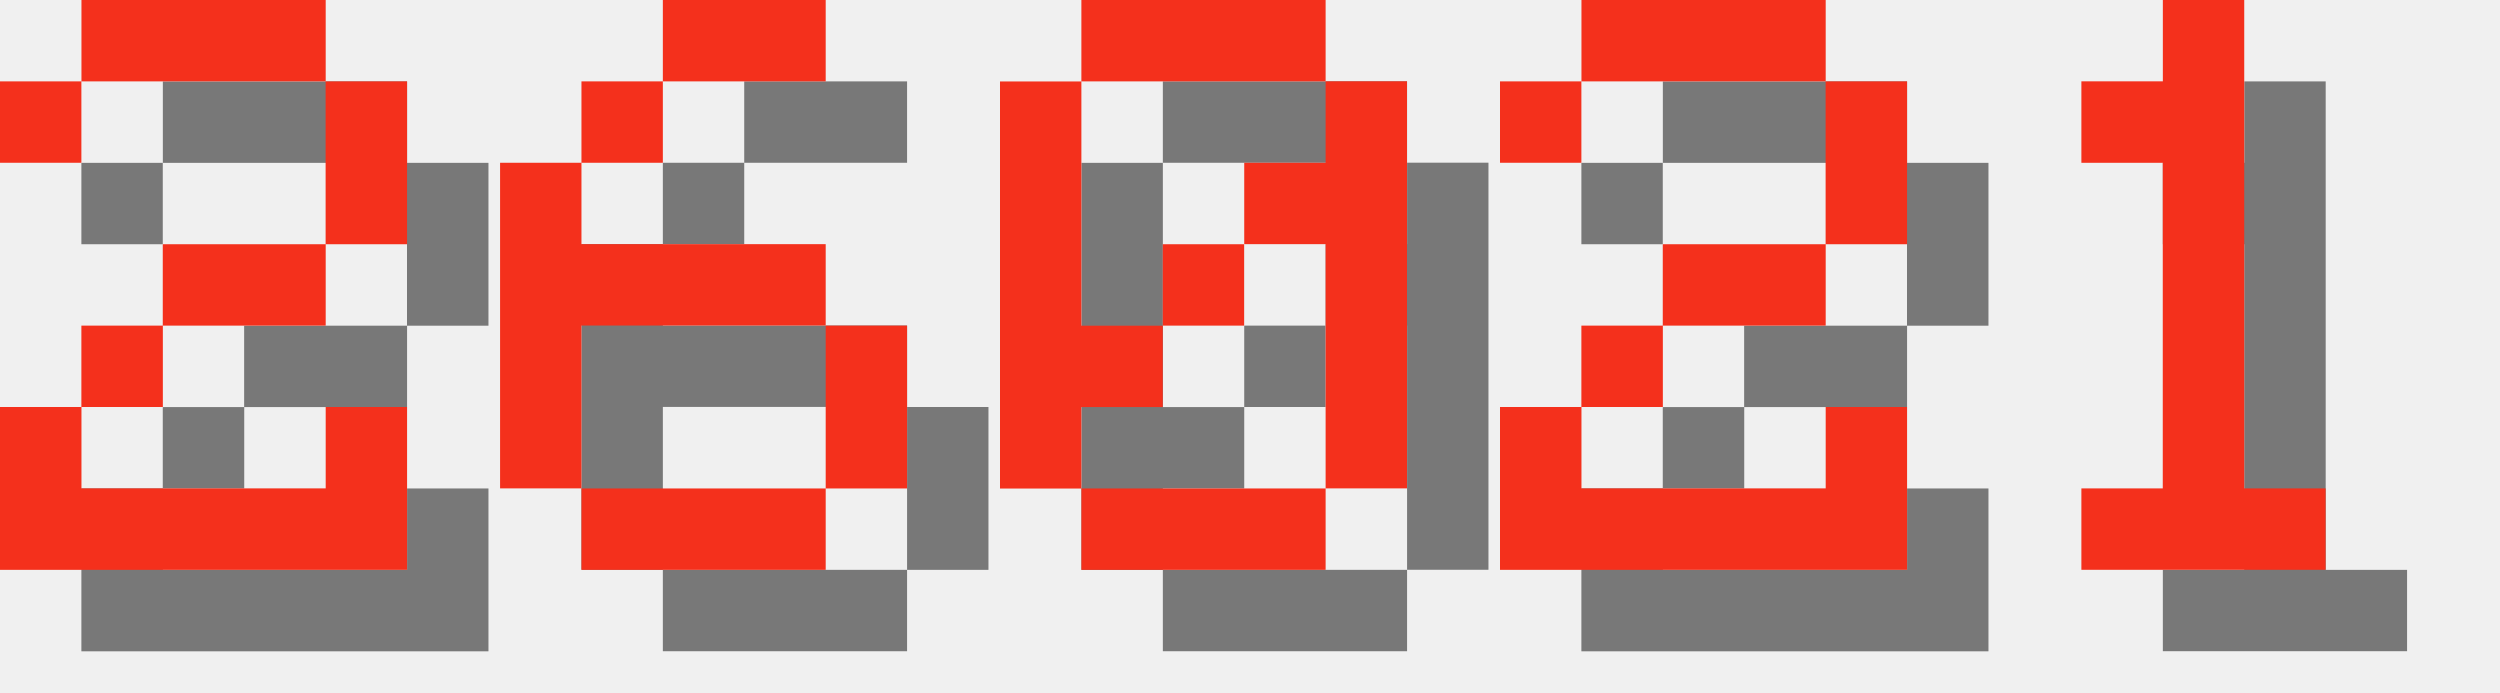
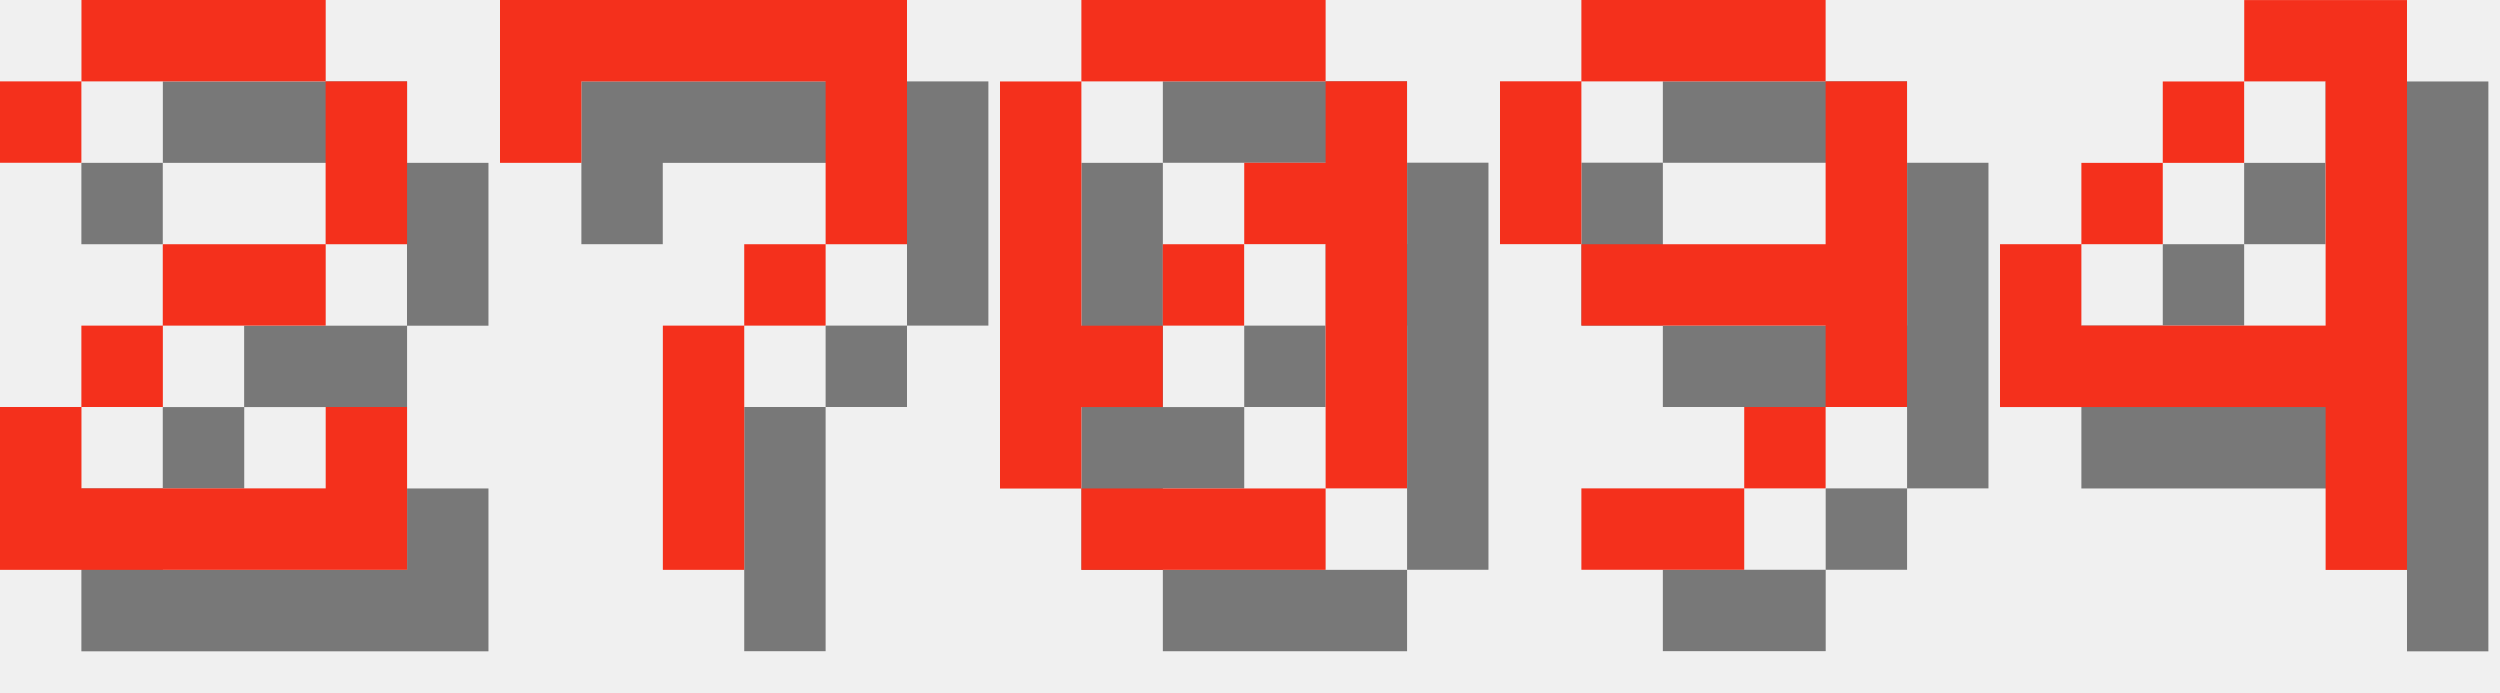
<svg xmlns="http://www.w3.org/2000/svg" version="1.1" width="130.0" height="36">
  <style>
        .text-foreground {
            fill: #F4301C;
        }
        .text-shadow {
            fill: #000000;
            fill-opacity: 0.5;
        }
    </style>
  <g class="digit" id="digit_2" transform="translate(0.0, 0), scale(4)">
    <path id="digit_2_shadow" class="text-shadow" d="m1.058 2.117v1.058h1.058v-1.058h3.175v2.117h-2.117v1.058h-1.058v1.058h-1.058v2.117h5.292v-2.117h-1.058v1.058h-3.175v-1.058h1.058v-1.058h2.117v-1.058h1.058v-2.117h-1.058v-1.058h-3.175v1.058h-1.058z" fill-opacity=".5" style="paint-order:stroke fill markers" />
    <path id="digit_2_fg" class="text-foreground" d="m0 1.058v1.058h1.058v-1.058h3.175v2.117h-2.117v1.058h-1.058v1.058h-1.058v2.117h5.292v-2.117h-1.058v1.058h-3.175v-1.058h1.058v-1.058h2.117v-1.058h1.058v-2.117h-1.058v-1.058h-3.175v1.058h-1.058z" fill="#fff" style="paint-order:stroke fill markers" />
  </g>
-   <g class="digit" id="digit_6" transform="translate(26.0, 0), scale(4)">
-     <path id="digit_6_shadow" class="text-shadow" d="m3.175 1.058v1.058h2.117v-1.058h-2.117zm0 1.058h-1.058v1.058h1.058v-1.058zm-1.058 1.058h-1.058v4.233h1.058v-2.117h3.175v-1.058h-3.175v-1.058zm3.175 2.117v2.117h1.058v-2.117h-1.058zm0 2.117h-3.175v1.058h3.175v-1.058z" fill-opacity=".5" style="paint-order:stroke fill markers" />
-     <path id="digit_6_fg" class="text-foreground" d="m2.117 0v1.058h2.117v-1.058h-2.117zm0 1.058h-1.058v1.058h1.058v-1.058zm-1.058 1.058h-1.058v4.233h1.058v-2.117h3.175v-1.058h-3.175v-1.058zm3.175 2.117v2.117h1.058v-2.117h-1.058zm0 2.117h-3.175v1.058h3.175v-1.058z" fill="#fff" style="paint-order:stroke fill markers" />
+   <g class="digit" id="digit_7" transform="translate(26.0, 0), scale(4)">
+     <path id="digit_7_shadow" class="text-shadow" d="m1.058 1.058 2e-6 2.117h1.058v-1.058h3.175v1.058l2e-7 1.058h-1.058v1.058h-1.058l4e-7 3.175 1.058 1e-7v-3.175h1.058v-1.058h1.058l5e-7 -1.058v-2.117z" fill-opacity=".5" style="paint-order:stroke fill markers" />
+     <path id="digit_7_fg" class="text-foreground" d="m0 0 2e-6 2.117h1.058v-1.058h3.175v1.058l2e-7 1.058h-1.058v1.058h-1.058l4e-7 3.175 1.058 1e-7v-3.175h1.058v-1.058h1.058l5e-7 -1.058v-2.117z" fill="#fff" style="paint-order:stroke fill markers" />
  </g>
  <g class="digit" id="digit_0" transform="translate(52.0, 0), scale(4)">
    <path id="digit_0_shadow" class="text-shadow" d="m2.117 1.058v1.058h3.175v-1.058h-3.175zm3.175 1.058v1.058h-1.058v1.058h1.058v3.175h1.058v-5.292h-1.058zm0 5.292h-3.175v1.058h3.175v-1.058zm-3.175 0v-1.058h1.058v-1.058h-1.058v-3.175h-1.058v5.292h1.058zm1.058-2.117h1.058v-1.058h-1.058v1.058z" fill-opacity=".5" style="paint-order:stroke fill markers" />
    <path id="digit_0_fg" class="text-foreground" d="m1.058 0v1.058h3.175v-1.058h-3.175zm3.175 1.058v1.058h-1.058v1.058h1.058v3.175h1.058v-5.292h-1.058zm0 5.292h-3.175v1.058h3.175v-1.058zm-3.175 0v-1.058h1.058v-1.058h-1.058v-3.175h-1.058v5.292h1.058zm1.058-2.117h1.058v-1.058h-1.058v1.058z" fill="#fff" style="paint-order:stroke fill markers" />
  </g>
-   <g class="digit" id="digit_2" transform="translate(78.0, 0), scale(4)">
-     <path id="digit_2_shadow" class="text-shadow" d="m1.058 2.117v1.058h1.058v-1.058h3.175v2.117h-2.117v1.058h-1.058v1.058h-1.058v2.117h5.292v-2.117h-1.058v1.058h-3.175v-1.058h1.058v-1.058h2.117v-1.058h1.058v-2.117h-1.058v-1.058h-3.175v1.058h-1.058z" fill-opacity=".5" style="paint-order:stroke fill markers" />
-     <path id="digit_2_fg" class="text-foreground" d="m0 1.058v1.058h1.058v-1.058h3.175v2.117h-2.117v1.058h-1.058v1.058h-1.058v2.117h5.292v-2.117h-1.058v1.058h-3.175v-1.058h1.058v-1.058h2.117v-1.058h1.058v-2.117h-1.058v-1.058h-3.175v1.058h-1.058z" fill="#fff" style="paint-order:stroke fill markers" />
+   <g class="digit" id="digit_9" transform="translate(78.0, 0), scale(4)">
+     <path id="digit_9_shadow" class="text-shadow" d="m2.117 1.058v1.058h3.175v-1.058h-3.175zm3.175 1.058v2.117h-3.175v1.058h3.175v1.058h1.058v-4.233h-1.058zm0 4.233h-1.058v1.058h1.058v-1.058zm-1.058 1.058h-2.117v1.058h2.117v-1.058zm-2.117-3.175v-2.117h-1.058v2.117h1.058z" fill-opacity=".5" style="paint-order:stroke fill markers" />
+     <path id="digit_9_fg" class="text-foreground" d="m1.058 0v1.058h3.175v-1.058h-3.175zm3.175 1.058v2.117h-3.175v1.058h3.175v1.058h1.058v-4.233h-1.058zm0 4.233h-1.058v1.058h1.058v-1.058zm-1.058 1.058h-2.117v1.058h2.117v-1.058zm-2.117-3.175v-2.117h-1.058v2.117h1.058z" fill="#fff" style="paint-order:stroke fill markers" />
  </g>
-   <g class="digit" id="digit_1" transform="translate(104.0, 0), scale(4)">
-     <path id="digit_1_shadow" class="text-shadow" d="m2.117 2.117v1.058h1.058v4.233h-1.058v1.058h3.175v-1.058h-1.058v-6.35h-1.058v1.058h-1.058z" fill-opacity=".5" style="paint-order:stroke fill markers" />
-     <path id="digit_1_fg" class="text-foreground" d="m1.058 1.058v1.058h1.058v4.233h-1.058v1.058h3.175v-1.058h-1.058v-6.35h-1.058v1.058h-1.058z" fill="#fff" style="paint-order:stroke fill markers" />
+   <g class="digit" id="digit_4" transform="translate(104.0, 0), scale(4)">
+     <path id="digit_4_shadow" class="text-shadow" d="m4.233 1.058v1.058h1.058v3.175h-3.175v-1.058h-1.058v2.117h4.233v2.117h1.058v-7.408h-2.117zm-2.117 3.175h1.058v-1.058h-1.058v1.058zm1.058-1.058h1.058v-1.058h-1.058v1.058z" fill-opacity=".5" style="paint-order:stroke fill markers" />
+     <path id="digit_4_fg" class="text-foreground" d="m3.175 0v1.058h1.058v3.175h-3.175v-1.058h-1.058v2.117h4.233v2.117h1.058v-7.408h-2.117zm-2.117 3.175h1.058v-1.058h-1.058v1.058zm1.058-1.058h1.058v-1.058h-1.058v1.058z" fill="#fff" style="paint-order:stroke fill markers" />
  </g>
</svg>
